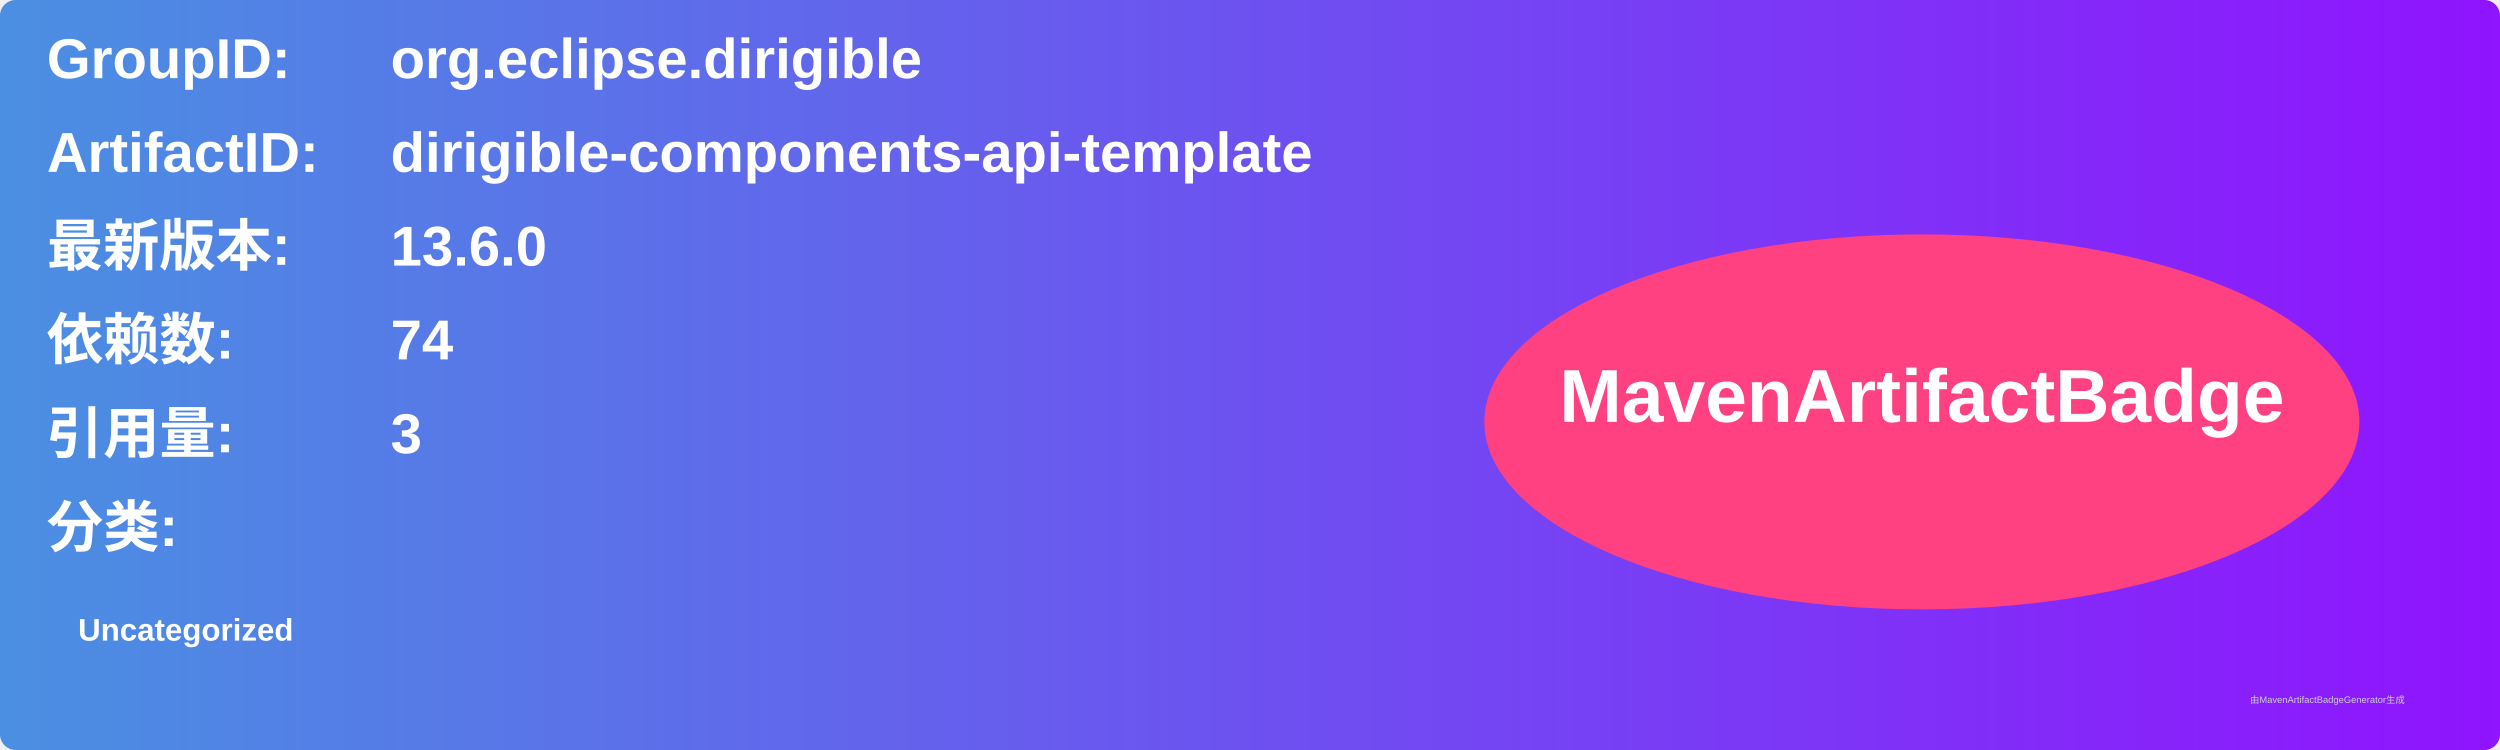
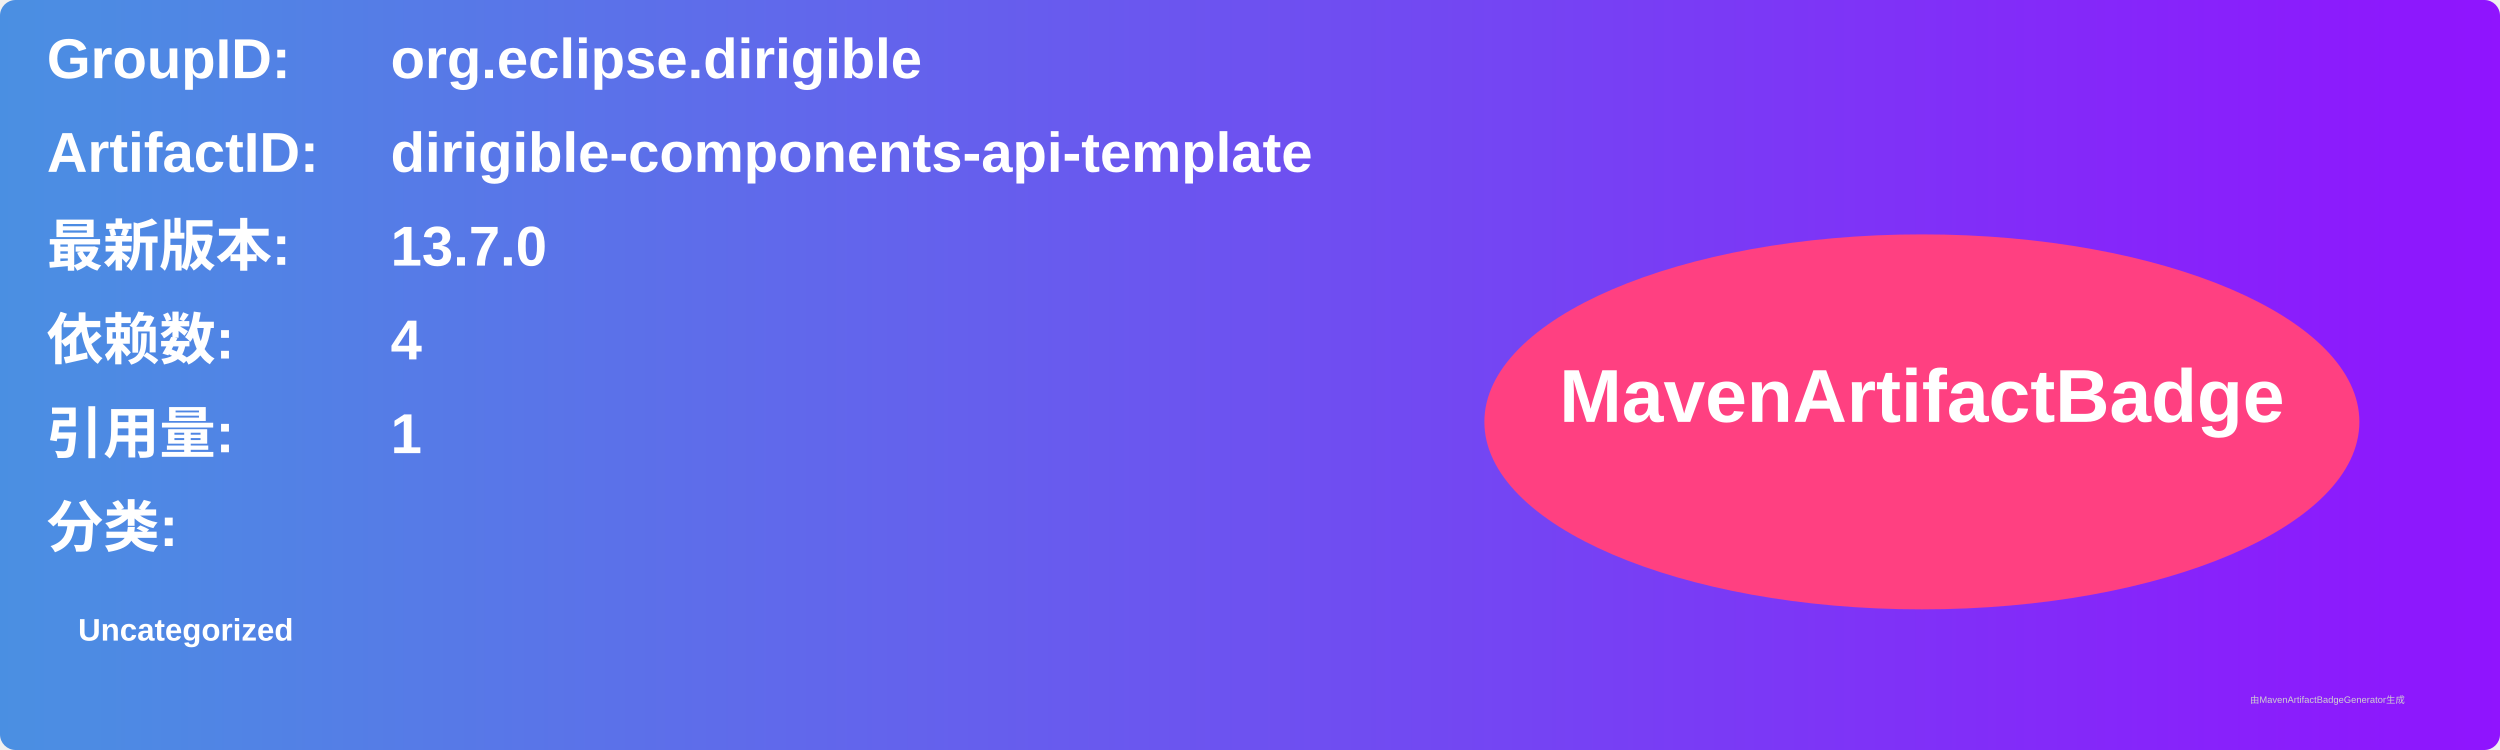
<svg xmlns="http://www.w3.org/2000/svg" width="800" height="240" viewBox="0 0 800 240">
  <linearGradient id="grad" x1="0%" y1="0%" x2="100%" y2="0%">
    <stop offset="0%" stop-color="#4a90e2" />
    <stop offset="100%" stop-color="#9013fe" />
  </linearGradient>
  <rect width="100%" height="100%" rx="5" ry="5" fill="url(#grad)" />
  <g transform="translate(15, 15)">
    <text x="0" y="10" font-family="Arial" font-size="18" fill="white" font-weight="bold" width="260">GroupID:</text>
    <text x="110" y="10" font-family="Arial" font-size="18" fill="white" font-weight="bold" width="460">org.eclipse.dirigible</text>
    <text x="0" y="40" font-family="Arial" font-size="18" fill="white" font-weight="bold" width="260">ArtifactID:</text>
    <text x="110" y="40" font-family="Arial" font-size="18" fill="white" font-weight="bold" width="460">dirigible-components-api-template</text>
    <text x="0" y="70" font-family="Arial" font-size="18" fill="white" font-weight="bold">最新版本:</text>
    <text x="110" y="70" font-family="Arial" font-size="18" fill="white" font-weight="bold">
-       <tspan font-weight="bold">13.6.0</tspan>
+       <tspan font-weight="bold">13.7.0</tspan>
    </text>
    <text x="0" y="100" font-family="Arial" font-size="18" fill="white" font-weight="bold">依赖数: </text>
    <text x="110" y="100" font-family="Arial" font-size="18" fill="white">
-       <tspan font-weight="bold">74</tspan>
+       <tspan font-weight="bold">4</tspan>
    </text>
    <text x="0" y="130" font-family="Arial" font-size="18" fill="white" font-weight="bold">引用量: </text>
    <text x="110" y="130" font-family="Arial" font-size="18" fill="white">
-       <tspan font-weight="bold">3</tspan>
+       <tspan font-weight="bold">1</tspan>
    </text>
    <text x="0" y="160" font-family="Arial" font-size="18" fill="white" font-weight="bold">分类:</text>
    <text x="10" y="190" font-family="Arial" font-size="10" fill="white">
      <tspan font-weight="bold">Uncategorized</tspan>
    </text>
    <ellipse cx="600" cy="120" rx="140" ry="60" fill="#ff4081" />
    <text x="600" y="120" text-anchor="middle" font-family="Arial" font-size="24" fill="white" font-weight="bold">MavenArtifactBadge</text>
  </g>
  <text x="720" y="225" font-family="Arial" font-size="3" fill="#d0d0d0">由MavenArtifactBadgeGenerator生成</text>
</svg>
